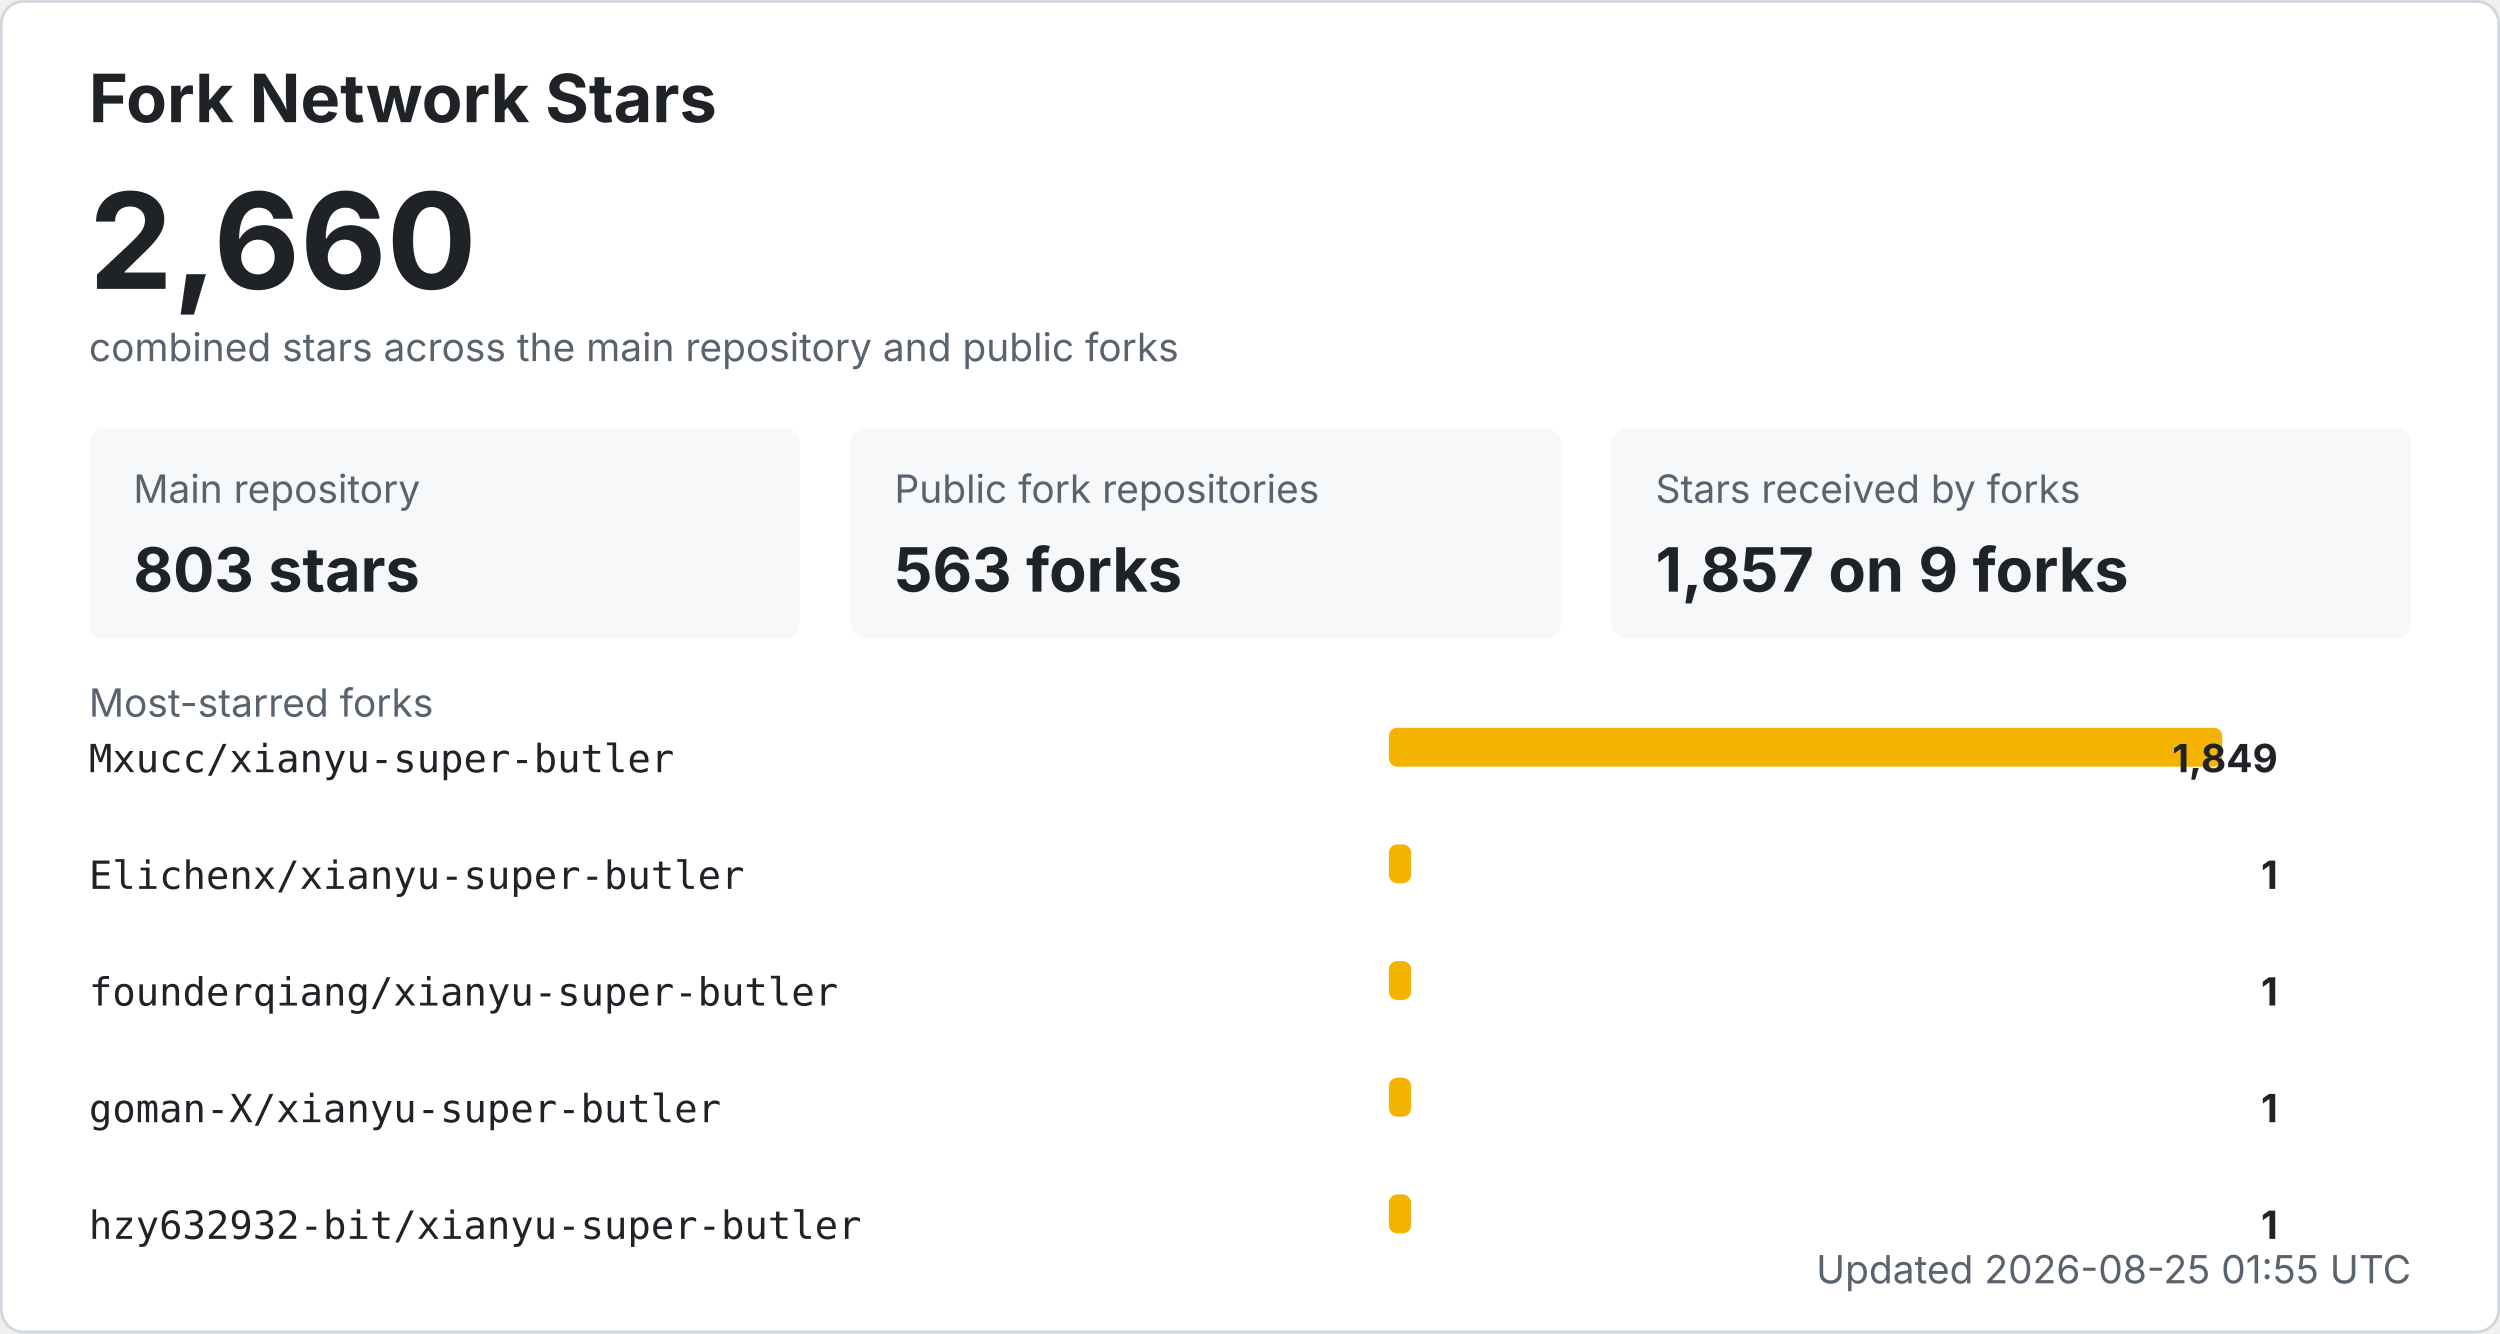
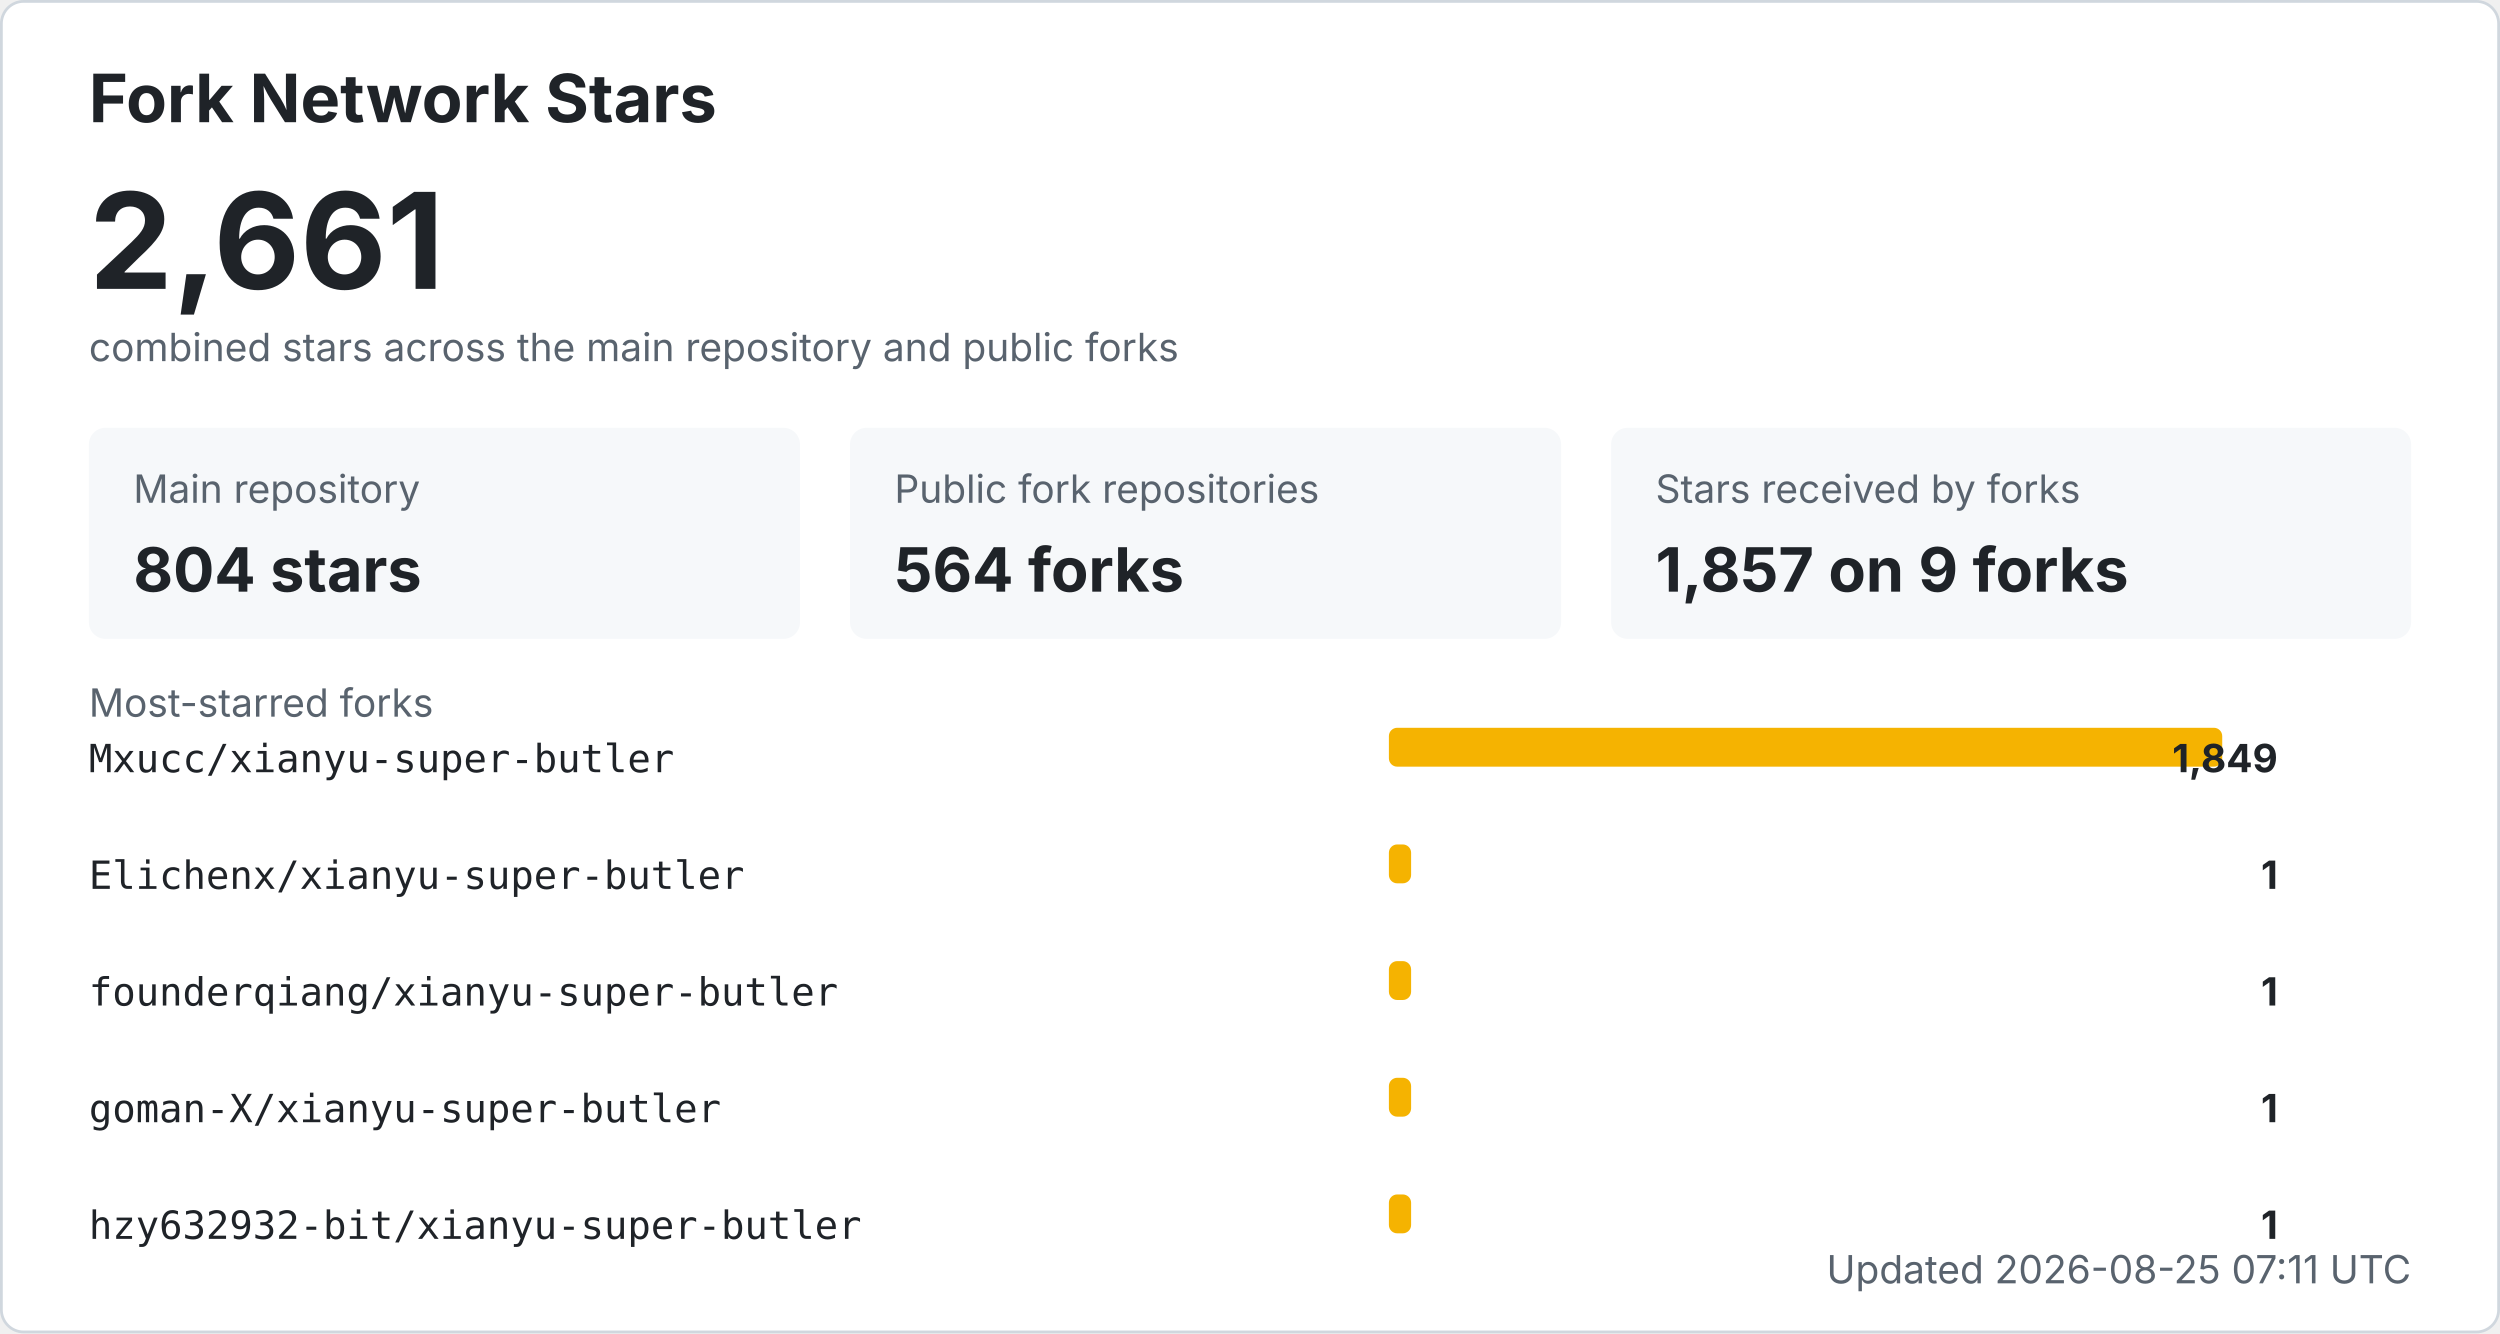
<svg xmlns="http://www.w3.org/2000/svg" width="900" height="480" viewBox="0 0 900 480" role="img" aria-labelledby="title desc">
  <style>
    .bg { fill: #ffffff; stroke: #d0d7de; }
    .title { fill: #1f2328; font: 700 24px -apple-system, BlinkMacSystemFont, "Segoe UI", sans-serif; }
    .total { fill: #1f2328; font: 700 48px -apple-system, BlinkMacSystemFont, "Segoe UI", sans-serif; }
    .label { fill: #59636e; font: 14px -apple-system, BlinkMacSystemFont, "Segoe UI", sans-serif; }
    .metric { fill: #1f2328; font: 700 22px -apple-system, BlinkMacSystemFont, "Segoe UI", sans-serif; }
    .repo { fill: #1f2328; font: 14px ui-monospace, SFMono-Regular, Consolas, monospace; }
    .count { fill: #1f2328; font: 700 14px -apple-system, BlinkMacSystemFont, "Segoe UI", sans-serif; }
    .muted { fill: #59636e; font: 14px -apple-system, BlinkMacSystemFont, "Segoe UI", sans-serif; }
    .card { fill: #f6f8fa; }
    .bar { fill: #f5b301; }
    @media (prefers-color-scheme: dark) {
      .bg { fill: #0d1117; stroke: #30363d; }
      .title, .total, .metric, .repo, .count { fill: #f0f6fc; }
      .label, .muted { fill: #8b949e; }
      .card { fill: #161b22; }
    }
  </style>
  <rect x="0.5" y="0.5" width="899" height="479" rx="8" class="bg" />
  <text x="32" y="44" class="title">Fork Network Stars</text>
-   <text x="32" y="104" class="total">2,660</text>
+   <text x="32" y="104" class="total">2,661</text>
  <text x="32" y="130" class="label">combined stars across the main repository and public forks</text>
  <rect x="32" y="154" width="256" height="76" rx="6" class="card" />
  <text x="48" y="181" class="label">Main repository</text>
-   <text x="48" y="213" class="metric">803 stars</text>
+   <text x="48" y="213" class="metric">804 stars</text>
  <rect x="306" y="154" width="256" height="76" rx="6" class="card" />
  <text x="322" y="181" class="label">Public fork repositories</text>
-   <text x="322" y="213" class="metric">563 forks</text>
+   <text x="322" y="213" class="metric">564 forks</text>
  <rect x="580" y="154" width="288" height="76" rx="6" class="card" />
  <text x="596" y="181" class="label">Stars received by forks</text>
  <text x="596" y="213" class="metric">1,857 on 9 forks</text>
  <text x="32" y="258" class="label">Most-starred forks</text>
  <text x="32" y="278" class="repo">Mxucc/xianyu-super-butler</text>
  <rect x="500" y="262" width="300" height="14" rx="3" class="bar" />
  <text x="820" y="278" text-anchor="end" class="count">1,849</text>
  <text x="32" y="320" class="repo">Elichenx/xianyu-super-butler</text>
  <rect x="500" y="304" width="8" height="14" rx="3" class="bar" />
  <text x="820" y="320" text-anchor="end" class="count">1</text>
  <text x="32" y="362" class="repo">founderqiang/xianyu-super-butler</text>
  <rect x="500" y="346" width="8" height="14" rx="3" class="bar" />
  <text x="820" y="362" text-anchor="end" class="count">1</text>
  <text x="32" y="404" class="repo">goman-X/xianyu-super-butler</text>
  <rect x="500" y="388" width="8" height="14" rx="3" class="bar" />
  <text x="820" y="404" text-anchor="end" class="count">1</text>
  <text x="32" y="446" class="repo">hzy632932-bit/xianyu-super-butler</text>
  <rect x="500" y="430" width="8" height="14" rx="3" class="bar" />
  <text x="820" y="446" text-anchor="end" class="count">1</text>
-   <text x="868" y="462" text-anchor="end" class="label">Updated 2026-08-25 01:55 UTC</text>
+   <text x="868" y="462" text-anchor="end" class="label">Updated 2026-08-25 07:11 UTC</text>
</svg>
